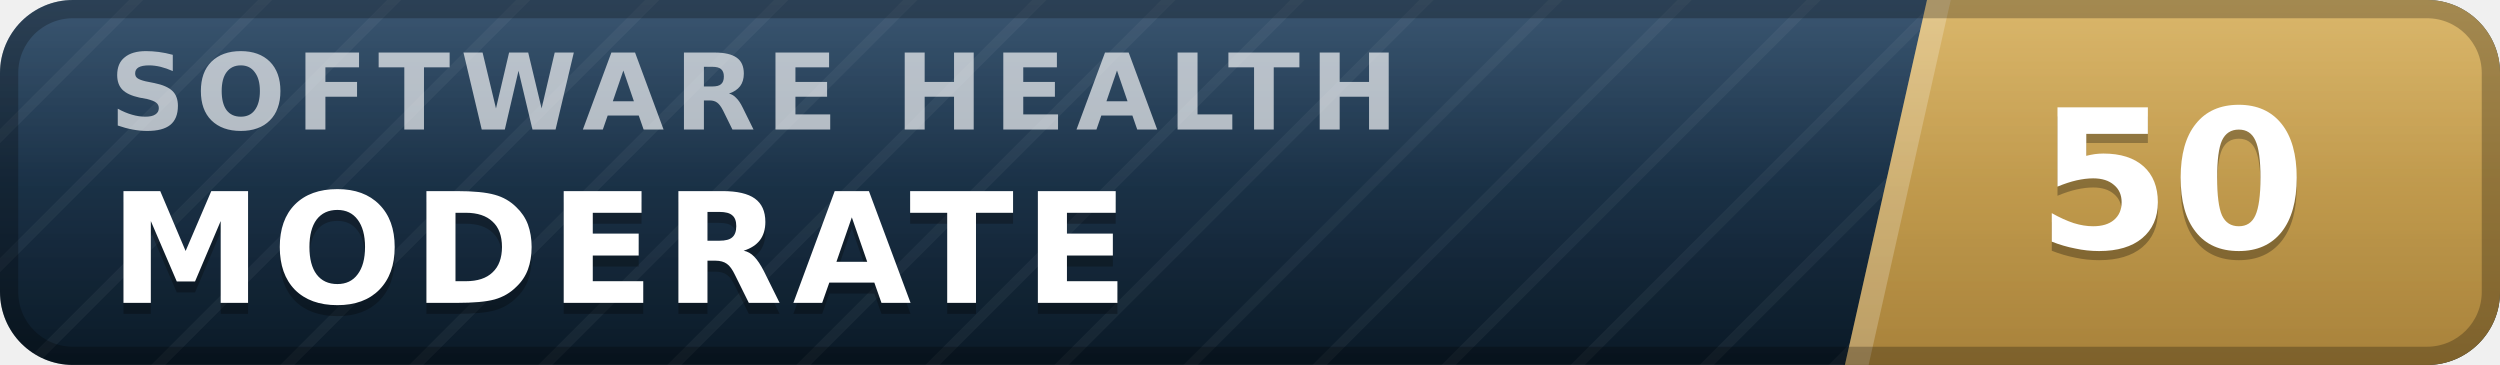
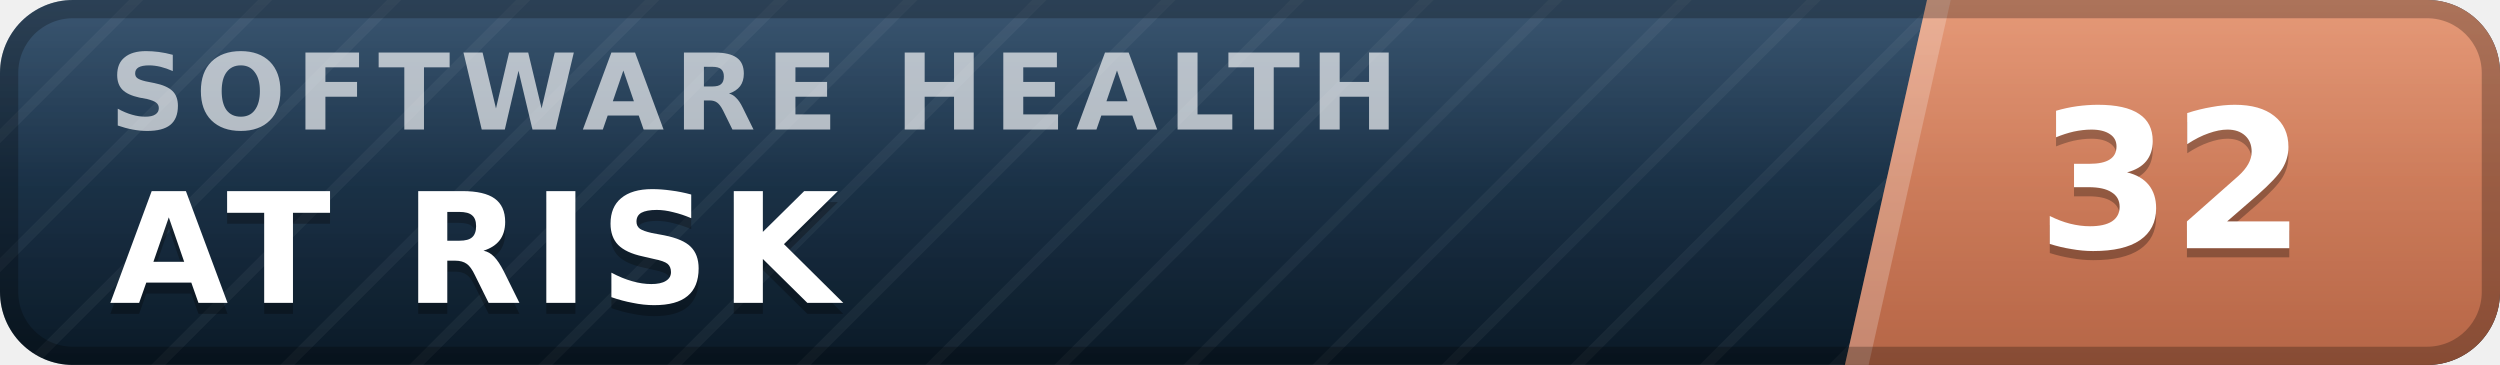
- <svg xmlns="http://www.w3.org/2000/svg" width="137" height="20" viewBox="0 0 137 20" role="img" aria-label="inspect.software software health index 50 of 100, moderate" font-family="Verdana,DejaVu Sans,Geneva,sans-serif">
+ <svg xmlns="http://www.w3.org/2000/svg" width="137" height="20" viewBox="0 0 137 20" role="img" aria-label="inspect.software software health index 32 of 100, at risk" font-family="Verdana,DejaVu Sans,Geneva,sans-serif">
  <defs>
    <linearGradient id="plate" x1="0" y1="0" x2="0" y2="1">
      <stop offset="0" stop-color="#1d3d5c" />
      <stop offset="1" stop-color="#0a1926" />
    </linearGradient>
    <linearGradient id="endplate" x1="0" y1="0" x2="0" y2="1">
-       <stop offset="0" stop-color="#d5ac55" />
-       <stop offset="1" stop-color="#a8823a" />
+       <stop offset="0" stop-color="#e18a64" />
+       <stop offset="1" stop-color="#b56546" />
    </linearGradient>
    <linearGradient id="gloss" x1="0" y1="0" x2="0" y2="1">
      <stop offset="0" stop-color="#fff" stop-opacity=".13" />
      <stop offset=".5" stop-color="#fff" stop-opacity=".03" />
      <stop offset="1" stop-color="#fff" stop-opacity="0" />
    </linearGradient>
    <pattern id="guilloche" width="5" height="5" patternUnits="userSpaceOnUse" patternTransform="rotate(45)">
      <line x1="0" y1="0" x2="0" y2="5" stroke="#fff" stroke-opacity=".045" stroke-width="1.1" />
    </pattern>
    <clipPath id="rounded">
      <rect width="137" height="20" rx="4" />
    </clipPath>
  </defs>
  <g clip-path="url(#rounded)">
    <rect width="137" height="20" fill="url(#plate)" />
    <rect width="137" height="20" fill="url(#guilloche)" />
    <polygon points="105.6,0 137,0 137,20 101.1,20" fill="url(#endplate)" />
    <polygon points="105.6,0 106.9,0 102.4,20 101.1,20" fill="#fff" fill-opacity=".22" />
    <text x="6.0" y="7.1" font-size="5.8" letter-spacing="0.55" fill="#fff" fill-opacity=".66" font-weight="bold" textLength="76.3" lengthAdjust="spacing">SOFTWARE HEALTH</text>
-     <text x="6.0" y="17.2" font-size="8.4" fill="#000" fill-opacity=".3" font-weight="bold" letter-spacing="0.55" textLength="59.5" lengthAdjust="spacing">MODERATE</text>
-     <text x="6.0" y="16.6" font-size="8.4" fill="#fff" font-weight="bold" letter-spacing="0.55" textLength="59.5" lengthAdjust="spacing">MODERATE</text>
-     <text x="119.0" y="14.1" font-size="10.6" fill="#000" fill-opacity=".3" font-weight="bold" text-anchor="middle">50</text>
-     <text x="119.0" y="13.6" font-size="10.6" fill="#fff" font-weight="bold" text-anchor="middle">50</text>
+     <text x="6.0" y="17.2" font-size="8.4" fill="#000" fill-opacity=".3" font-weight="bold" letter-spacing="0.55" textLength="43.3" lengthAdjust="spacing">AT RISK</text>
+     <text x="6.0" y="16.6" font-size="8.4" fill="#fff" font-weight="bold" letter-spacing="0.55" textLength="43.3" lengthAdjust="spacing">AT RISK</text>
+     <text x="119.0" y="14.1" font-size="10.6" fill="#000" fill-opacity=".3" font-weight="bold" text-anchor="middle">32</text>
+     <text x="119.0" y="13.6" font-size="10.6" fill="#fff" font-weight="bold" text-anchor="middle">32</text>
    <rect width="137" height="20" fill="url(#gloss)" />
  </g>
  <rect x=".5" y=".5" width="136" height="19" rx="3.5" fill="none" stroke="#000" stroke-opacity=".25" />
</svg>
